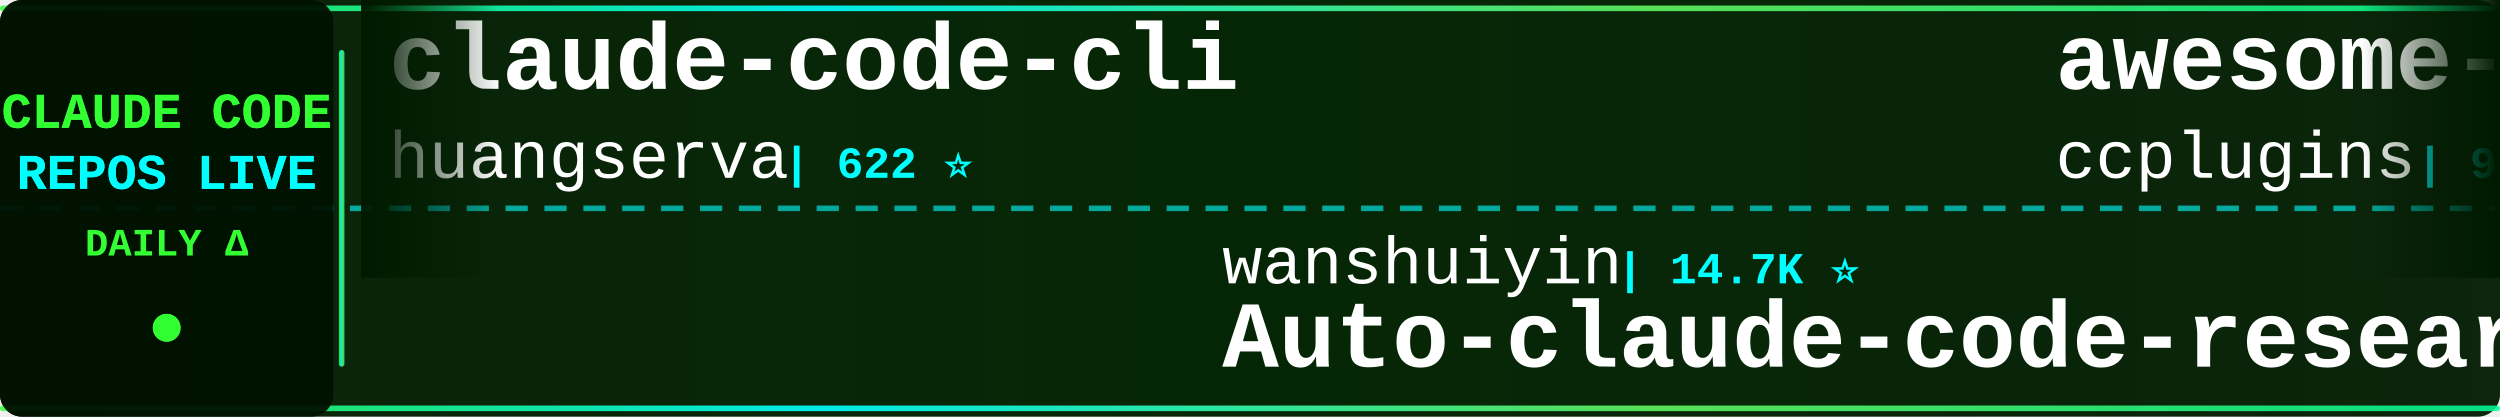
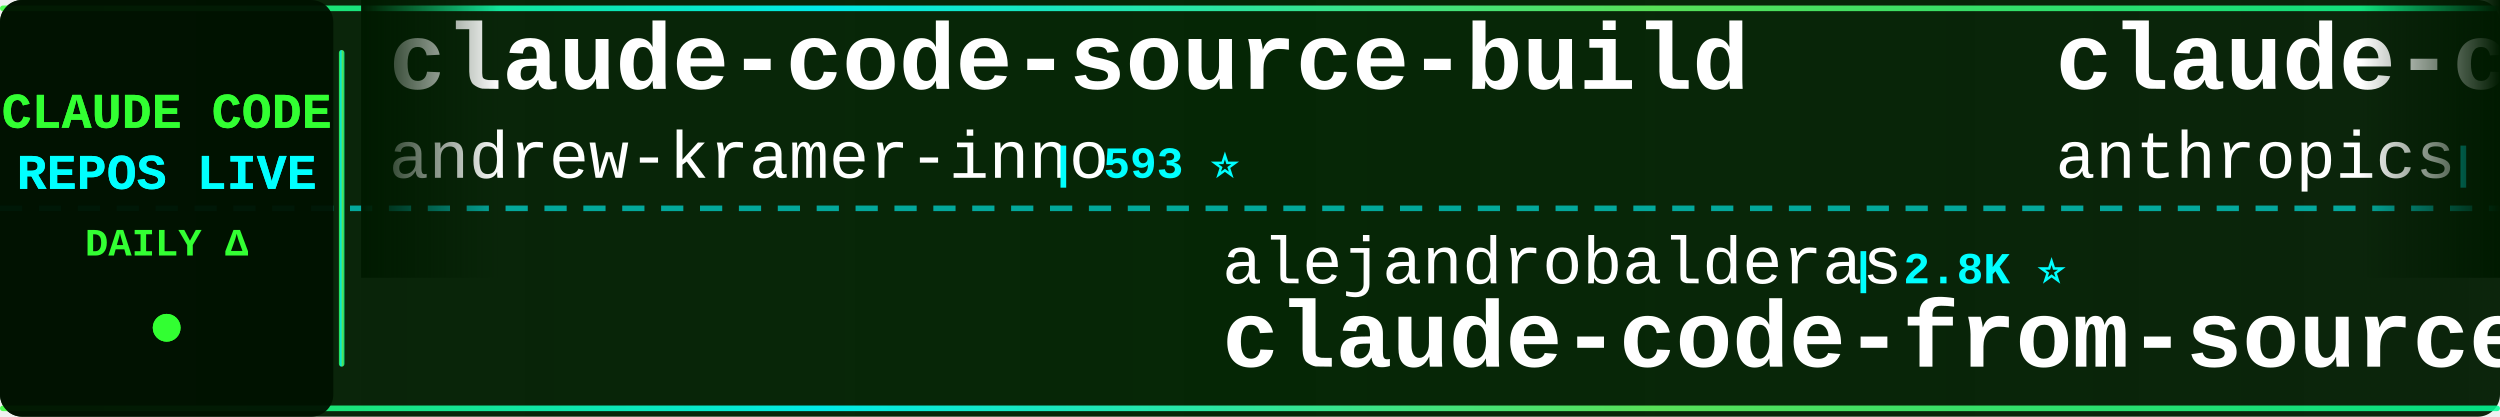
<svg xmlns="http://www.w3.org/2000/svg" width="900" height="150">
  <defs>
    <linearGradient id="tickerBg" x1="0%" y1="0%" x2="100%" y2="0%">
      <stop offset="0%" style="stop-color:#001a00;stop-opacity:0.95" />
      <stop offset="50%" style="stop-color:#002200;stop-opacity:0.98" />
      <stop offset="100%" style="stop-color:#001a00;stop-opacity:0.95" />
    </linearGradient>
    <linearGradient id="borderGrad" x1="0%" y1="0%" x2="100%" y2="0%">
      <stop offset="0%" style="stop-color:#33ff33;stop-opacity:0.85">
        <animate attributeName="stop-opacity" values="0.85;1;0.85" dur="2s" repeatCount="indefinite" />
      </stop>
      <stop offset="33%" style="stop-color:#00ffff;stop-opacity:0.9">
        <animate attributeName="stop-opacity" values="0.9;1;0.9" dur="2.2s" repeatCount="indefinite" />
      </stop>
      <stop offset="66%" style="stop-color:#66ff66;stop-opacity:0.85">
        <animate attributeName="stop-opacity" values="0.85;1;0.85" dur="1.8s" repeatCount="indefinite" />
      </stop>
      <stop offset="100%" style="stop-color:#00ff99;stop-opacity:0.85">
        <animate attributeName="stop-opacity" values="0.85;1;0.85" dur="2s" repeatCount="indefinite" />
      </stop>
    </linearGradient>
    <filter id="textGlow">
      <feGaussianBlur stdDeviation="0.1" result="coloredBlur" />
      <feMerge>
        <feMergeNode in="coloredBlur" />
        <feMergeNode in="SourceGraphic" />
      </feMerge>
    </filter>
    <filter id="metricGlow">
      <feGaussianBlur stdDeviation="0.2" result="coloredBlur" />
      <feMerge>
        <feMergeNode in="coloredBlur" />
        <feMergeNode in="SourceGraphic" />
      </feMerge>
    </filter>
    <linearGradient id="leftFade" x1="0%" y1="0%" x2="100%" y2="0%">
      <stop offset="0%" style="stop-color:#001a00;stop-opacity:1" />
      <stop offset="100%" style="stop-color:#001a00;stop-opacity:0" />
    </linearGradient>
    <linearGradient id="rightFade" x1="0%" y1="0%" x2="100%" y2="0%">
      <stop offset="0%" style="stop-color:#001a00;stop-opacity:0" />
      <stop offset="100%" style="stop-color:#001a00;stop-opacity:1" />
    </linearGradient>
  </defs>
  <rect width="900" height="150" fill="url(#tickerBg)" rx="8" />
  <rect x="0" y="2" width="900" height="2" fill="url(#borderGrad)" rx="1" />
  <rect x="0" y="146" width="900" height="2" fill="url(#borderGrad)" rx="1" />
  <line x1="0" y1="75" x2="900" y2="75" stroke="#00ffff" stroke-width="2" stroke-dasharray="8 6" opacity="0.6" />
  <rect x="0" y="0" width="120" height="150" fill="#001100" opacity="0.95" rx="8" />
  <text x="60" y="46" font-family="'Courier New', monospace" font-size="18" font-weight="bold" fill="#33ff33" text-anchor="middle" filter="url(#textGlow)">
    CLAUDE CODE
  </text>
  <text x="60" y="68" font-family="'Courier New', monospace" font-size="18" font-weight="bold" fill="#00ffff" text-anchor="middle" filter="url(#textGlow)">
    REPOS LIVE
  </text>
  <text x="60" y="92" font-family="'Courier New', monospace" font-size="14" font-weight="bold" fill="#33ff33" text-anchor="middle">
    DAILY Δ
  </text>
  <circle cx="60" cy="118" r="5" fill="#33ff33" filter="url(#metricGlow)">
    <animate attributeName="r" values="4;6;4" dur="1.5s" repeatCount="indefinite" />
    <animate attributeName="opacity" values="0.6;1;0.6" dur="1.5s" repeatCount="indefinite" />
  </circle>
  <rect x="122" y="18" width="2" height="114" fill="url(#borderGrad)" rx="1" />
  <clipPath id="tickerClip">
    <rect x="130" y="0" width="770" height="150" />
  </clipPath>
  <g clip-path="url(#tickerClip)">
    <g id="tickerItems">
      <animateTransform attributeName="transform" attributeType="XML" type="translate" from="0 0" to="-3000 0" dur="54s" repeatCount="indefinite" />
      <g transform="translate(0, 0)">
-         <text x="140" y="32" font-family="'Courier New', monospace" font-size="34" font-weight="bold" fill="#ffffff">claude-code-cli</text>
-         <text x="140" y="64" font-family="'Courier New', monospace" font-size="24" font-weight="normal" fill="#ffffff" opacity="1.0">huangserva</text>
-         <text x="282" y="64" font-family="'Courier New', monospace" font-size="16" font-weight="bold" fill="#00ffff"> | 622 ⭐</text>
+         <text x="140" y="32" font-family="'Courier New', monospace" font-size="34" font-weight="bold" fill="#ffffff">claude-code-source-build</text>
+         <text x="140" y="64" font-family="'Courier New', monospace" font-size="24" font-weight="normal" fill="#ffffff" opacity="1.0">andrew-kramer-inno</text>
+         <text x="378" y="64" font-family="'Courier New', monospace" font-size="16" font-weight="bold" fill="#00ffff"> | 593 ⭐</text>
      </g>
      <g transform="translate(300, 0)">
-         <text x="140" y="102" font-family="'Courier New', monospace" font-size="24" font-weight="normal" fill="#ffffff" opacity="1.0">wanshuiyin</text>
-         <text x="282" y="102" font-family="'Courier New', monospace" font-size="16" font-weight="bold" fill="#00ffff"> | 14.7K ⭐</text>
-         <text x="140" y="132" font-family="'Courier New', monospace" font-size="34" font-weight="bold" fill="#ffffff">Auto-claude-code-researc...</text>
+         <text x="140" y="102" font-family="'Courier New', monospace" font-size="24" font-weight="normal" fill="#ffffff" opacity="1.0">alejandrobalderas</text>
+         <text x="366" y="102" font-family="'Courier New', monospace" font-size="16" font-weight="bold" fill="#00ffff"> | 2.8K ⭐</text>
+         <text x="140" y="132" font-family="'Courier New', monospace" font-size="34" font-weight="bold" fill="#ffffff">claude-code-from-source</text>
      </g>
      <g transform="translate(600, 0)">
-         <text x="140" y="32" font-family="'Courier New', monospace" font-size="34" font-weight="bold" fill="#ffffff">awesome-claude-code-plug...</text>
-         <text x="140" y="64" font-family="'Courier New', monospace" font-size="24" font-weight="normal" fill="#ffffff" opacity="1.0">ccplugins</text>
-         <text x="270" y="64" font-family="'Courier New', monospace" font-size="16" font-weight="bold" fill="#00ffff"> | 913 ⭐</text>
+         <text x="140" y="32" font-family="'Courier New', monospace" font-size="34" font-weight="bold" fill="#ffffff">claude-code-base-action</text>
+         <text x="140" y="64" font-family="'Courier New', monospace" font-size="24" font-weight="normal" fill="#ffffff" opacity="1.0">anthropics</text>
+         <text x="282" y="64" font-family="'Courier New', monospace" font-size="16" font-weight="bold" fill="#00ffff"> | 947 ⭐</text>
      </g>
      <g transform="translate(900, 0)">
-         <text x="140" y="102" font-family="'Courier New', monospace" font-size="24" font-weight="normal" fill="#ffffff" opacity="1.0">darcyegb</text>
-         <text x="258" y="102" font-family="'Courier New', monospace" font-size="16" font-weight="bold" fill="#00ffff"> | 760 ⭐</text>
-         <text x="140" y="132" font-family="'Courier New', monospace" font-size="34" font-weight="bold" fill="#ffffff">ClaudeCodeAgents</text>
+         <text x="140" y="102" font-family="'Courier New', monospace" font-size="24" font-weight="normal" fill="#ffffff" opacity="1.0">Windy3f3f3f3f</text>
+         <text x="318" y="102" font-family="'Courier New', monospace" font-size="16" font-weight="bold" fill="#00ffff"> | 2.6K ⭐ +2</text>
+         <text x="140" y="132" font-family="'Courier New', monospace" font-size="34" font-weight="bold" fill="#ffffff">claude-code-from-scratch</text>
      </g>
      <g transform="translate(1200, 0)">
        <text x="140" y="32" font-family="'Courier New', monospace" font-size="34" font-weight="bold" fill="#ffffff">claude-code-video-toolki...</text>
        <text x="140" y="64" font-family="'Courier New', monospace" font-size="24" font-weight="normal" fill="#ffffff" opacity="1.0">digitalsamba</text>
        <text x="306" y="64" font-family="'Courier New', monospace" font-size="16" font-weight="bold" fill="#00ffff"> | 1.9K ⭐</text>
      </g>
      <g transform="translate(1500, 0)">
-         <text x="140" y="102" font-family="'Courier New', monospace" font-size="24" font-weight="normal" fill="#ffffff" opacity="1.0">KPR111</text>
-         <text x="234" y="102" font-family="'Courier New', monospace" font-size="16" font-weight="bold" fill="#00ffff"> | 18 ⭐</text>
-         <text x="140" y="132" font-family="'Courier New', monospace" font-size="34" font-weight="bold" fill="#ffffff">Claude-Code</text>
+         <text x="140" y="102" font-family="'Courier New', monospace" font-size="24" font-weight="normal" fill="#ffffff" opacity="1.0">huangjia2019</text>
+         <text x="306" y="102" font-family="'Courier New', monospace" font-size="16" font-weight="bold" fill="#00ffff"> | 1.1K ⭐</text>
+         <text x="140" y="132" font-family="'Courier New', monospace" font-size="34" font-weight="bold" fill="#ffffff">claude-code-engineering</text>
      </g>
      <g transform="translate(1800, 0)">
+         <text x="140" y="32" font-family="'Courier New', monospace" font-size="34" font-weight="bold" fill="#ffffff">how-claude-code-works</text>
+         <text x="140" y="64" font-family="'Courier New', monospace" font-size="24" font-weight="normal" fill="#ffffff" opacity="1.0">Windy3f3f3f3f</text>
+         <text x="318" y="64" font-family="'Courier New', monospace" font-size="16" font-weight="bold" fill="#00ffff"> | 3.5K ⭐ +3</text>
+       </g>
+       <g transform="translate(2100, 0)">
+         <text x="140" y="102" font-family="'Courier New', monospace" font-size="24" font-weight="normal" fill="#ffffff" opacity="1.0">VoltAgent</text>
+         <text x="270" y="102" font-family="'Courier New', monospace" font-size="16" font-weight="bold" fill="#00ffff"> | 24.4K ⭐ +4</text>
+         <text x="140" y="132" font-family="'Courier New', monospace" font-size="34" font-weight="bold" fill="#ffffff">awesome-claude-code-suba...</text>
+       </g>
+       <g transform="translate(2400, 0)">
+         <text x="140" y="32" font-family="'Courier New', monospace" font-size="34" font-weight="bold" fill="#ffffff">Claude-Code-Game-Studios</text>
+         <text x="140" y="64" font-family="'Courier New', monospace" font-size="24" font-weight="normal" fill="#ffffff" opacity="1.0">Donchitos</text>
+         <text x="270" y="64" font-family="'Courier New', monospace" font-size="16" font-weight="bold" fill="#00ffff"> | 23.9K ⭐ +3</text>
+       </g>
+       <g transform="translate(2700, 0)">
+         <text x="140" y="102" font-family="'Courier New', monospace" font-size="24" font-weight="normal" fill="#ffffff" opacity="1.0">zstmfhy</text>
+         <text x="246" y="102" font-family="'Courier New', monospace" font-size="16" font-weight="bold" fill="#00ffff"> | 190 ⭐</text>
+         <text x="140" y="132" font-family="'Courier New', monospace" font-size="34" font-weight="bold" fill="#ffffff">Claude-code</text>
+       </g>
+       <g transform="translate(3000, 0)">
        <text x="140" y="32" font-family="'Courier New', monospace" font-size="34" font-weight="bold" fill="#ffffff">claude-code-source-build</text>
        <text x="140" y="64" font-family="'Courier New', monospace" font-size="24" font-weight="normal" fill="#ffffff" opacity="1.0">andrew-kramer-inno</text>
        <text x="378" y="64" font-family="'Courier New', monospace" font-size="16" font-weight="bold" fill="#00ffff"> | 593 ⭐</text>
      </g>
-       <g transform="translate(2100, 0)">
-         <text x="140" y="102" font-family="'Courier New', monospace" font-size="24" font-weight="normal" fill="#ffffff" opacity="1.0">ponponon</text>
-         <text x="258" y="102" font-family="'Courier New', monospace" font-size="16" font-weight="bold" fill="#00ffff"> | 2.3K ⭐</text>
-         <text x="140" y="132" font-family="'Courier New', monospace" font-size="34" font-weight="bold" fill="#ffffff">claude_code_src</text>
-       </g>
-       <g transform="translate(2400, 0)">
-         <text x="140" y="32" font-family="'Courier New', monospace" font-size="34" font-weight="bold" fill="#ffffff">claude-code-proxy</text>
-         <text x="140" y="64" font-family="'Courier New', monospace" font-size="24" font-weight="normal" fill="#ffffff" opacity="1.0">fuergaosi233</text>
-         <text x="306" y="64" font-family="'Courier New', monospace" font-size="16" font-weight="bold" fill="#00ffff"> | 2.8K ⭐</text>
-       </g>
-       <g transform="translate(2700, 0)">
-         <text x="140" y="102" font-family="'Courier New', monospace" font-size="24" font-weight="normal" fill="#ffffff" opacity="1.0">jeremylongshore</text>
-         <text x="342" y="102" font-family="'Courier New', monospace" font-size="16" font-weight="bold" fill="#00ffff"> | 2.6K ⭐</text>
-         <text x="140" y="132" font-family="'Courier New', monospace" font-size="34" font-weight="bold" fill="#ffffff">claude-code-plugins-plus...</text>
-       </g>
-       <g transform="translate(3000, 0)">
-         <text x="140" y="32" font-family="'Courier New', monospace" font-size="34" font-weight="bold" fill="#ffffff">claude-code-cli</text>
-         <text x="140" y="64" font-family="'Courier New', monospace" font-size="24" font-weight="normal" fill="#ffffff" opacity="1.0">huangserva</text>
-         <text x="282" y="64" font-family="'Courier New', monospace" font-size="16" font-weight="bold" fill="#00ffff"> | 622 ⭐</text>
-       </g>
      <g transform="translate(3300, 0)">
-         <text x="140" y="102" font-family="'Courier New', monospace" font-size="24" font-weight="normal" fill="#ffffff" opacity="1.0">wanshuiyin</text>
-         <text x="282" y="102" font-family="'Courier New', monospace" font-size="16" font-weight="bold" fill="#00ffff"> | 14.7K ⭐</text>
-         <text x="140" y="132" font-family="'Courier New', monospace" font-size="34" font-weight="bold" fill="#ffffff">Auto-claude-code-researc...</text>
+         <text x="140" y="102" font-family="'Courier New', monospace" font-size="24" font-weight="normal" fill="#ffffff" opacity="1.0">alejandrobalderas</text>
+         <text x="366" y="102" font-family="'Courier New', monospace" font-size="16" font-weight="bold" fill="#00ffff"> | 2.8K ⭐</text>
+         <text x="140" y="132" font-family="'Courier New', monospace" font-size="34" font-weight="bold" fill="#ffffff">claude-code-from-source</text>
      </g>
      <g transform="translate(3600, 0)">
-         <text x="140" y="32" font-family="'Courier New', monospace" font-size="34" font-weight="bold" fill="#ffffff">awesome-claude-code-plug...</text>
-         <text x="140" y="64" font-family="'Courier New', monospace" font-size="24" font-weight="normal" fill="#ffffff" opacity="1.0">ccplugins</text>
-         <text x="270" y="64" font-family="'Courier New', monospace" font-size="16" font-weight="bold" fill="#00ffff"> | 913 ⭐</text>
+         <text x="140" y="32" font-family="'Courier New', monospace" font-size="34" font-weight="bold" fill="#ffffff">claude-code-base-action</text>
+         <text x="140" y="64" font-family="'Courier New', monospace" font-size="24" font-weight="normal" fill="#ffffff" opacity="1.0">anthropics</text>
+         <text x="282" y="64" font-family="'Courier New', monospace" font-size="16" font-weight="bold" fill="#00ffff"> | 947 ⭐</text>
      </g>
      <g transform="translate(3900, 0)">
-         <text x="140" y="102" font-family="'Courier New', monospace" font-size="24" font-weight="normal" fill="#ffffff" opacity="1.0">darcyegb</text>
-         <text x="258" y="102" font-family="'Courier New', monospace" font-size="16" font-weight="bold" fill="#00ffff"> | 760 ⭐</text>
-         <text x="140" y="132" font-family="'Courier New', monospace" font-size="34" font-weight="bold" fill="#ffffff">ClaudeCodeAgents</text>
+         <text x="140" y="102" font-family="'Courier New', monospace" font-size="24" font-weight="normal" fill="#ffffff" opacity="1.0">Windy3f3f3f3f</text>
+         <text x="318" y="102" font-family="'Courier New', monospace" font-size="16" font-weight="bold" fill="#00ffff"> | 2.6K ⭐ +2</text>
+         <text x="140" y="132" font-family="'Courier New', monospace" font-size="34" font-weight="bold" fill="#ffffff">claude-code-from-scratch</text>
      </g>
    </g>
  </g>
  <rect x="130" y="0" width="50" height="100" fill="url(#leftFade)" />
  <rect x="850" y="0" width="50" height="100" fill="url(#rightFade)" />
</svg>
